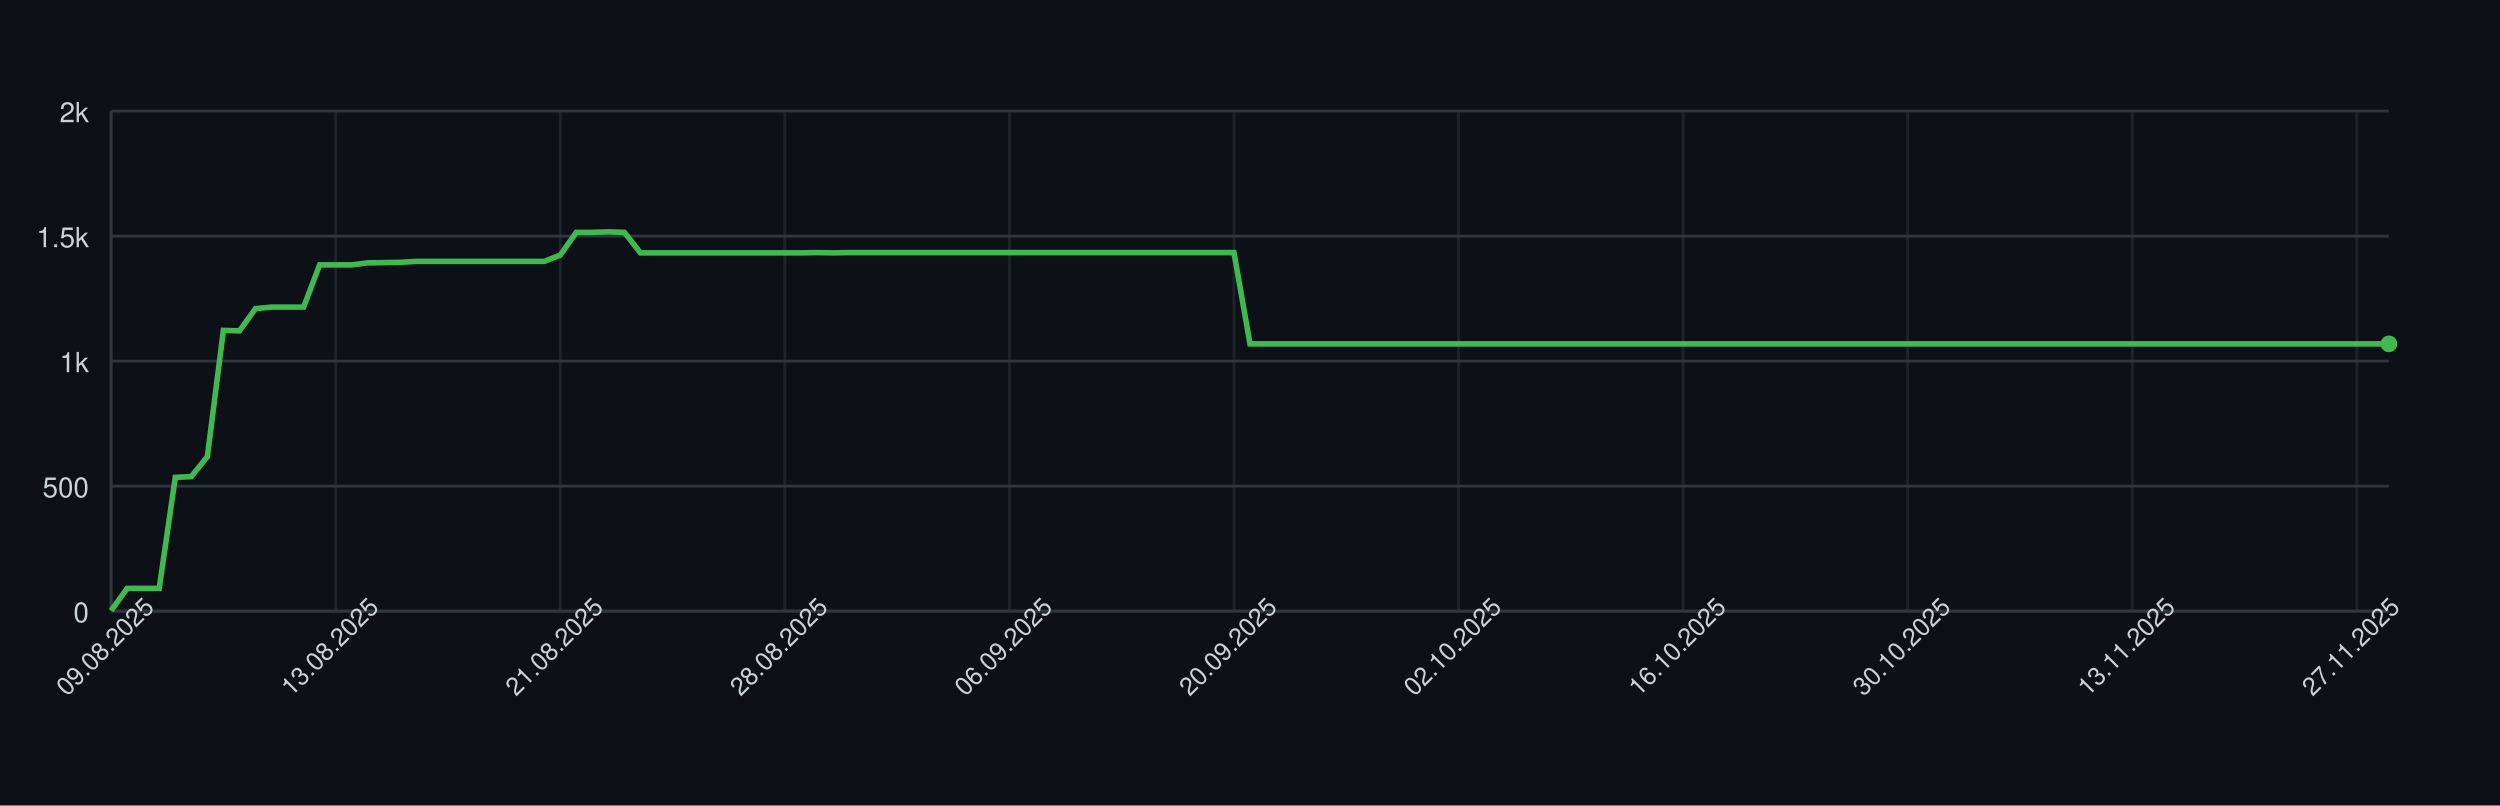
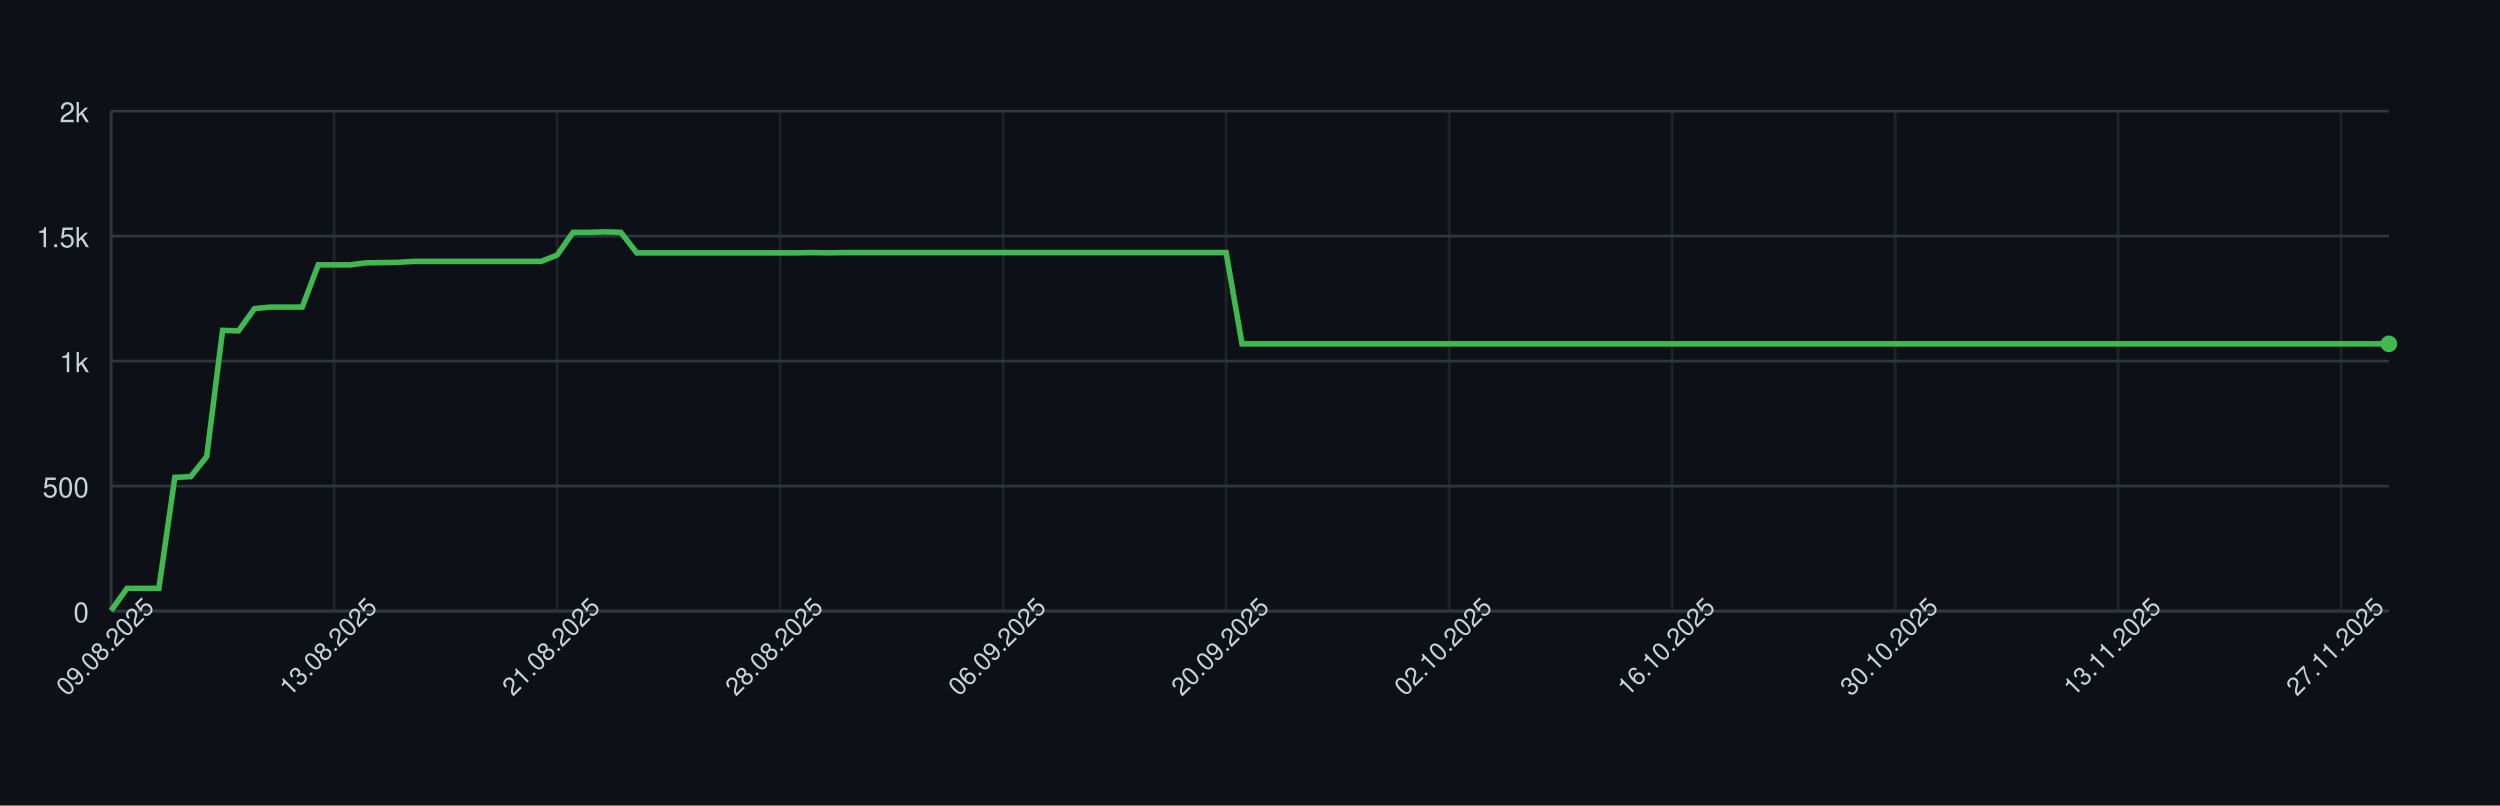
<svg xmlns="http://www.w3.org/2000/svg" width="900" height="290" style="font-family: -apple-system, BlinkMacSystemFont, 'Segoe UI', Helvetica, Arial, sans-serif;">
  <rect width="100%" height="100%" fill="#0d1117" />
  <g>
    <line x1="40" y1="220.00" x2="860" y2="220.00" stroke="#30363d" />
    <text x="32" y="224.00" font-size="10" fill="#c9d1d9" text-anchor="end">0</text>
    <line x1="40" y1="175.00" x2="860" y2="175.00" stroke="#30363d" />
    <text x="32" y="179.00" font-size="10" fill="#c9d1d9" text-anchor="end">500</text>
    <line x1="40" y1="130.00" x2="860" y2="130.00" stroke="#30363d" />
    <text x="32" y="134.00" font-size="10" fill="#c9d1d9" text-anchor="end">1k</text>
    <line x1="40" y1="85.00" x2="860" y2="85.00" stroke="#30363d" />
    <text x="32" y="89.00" font-size="10" fill="#c9d1d9" text-anchor="end">1.5k</text>
    <line x1="40" y1="40.00" x2="860" y2="40.00" stroke="#30363d" />
    <text x="32" y="44.00" font-size="10" fill="#c9d1d9" text-anchor="end">2k</text>
    <line x1="40.00" y1="40" x2="40.00" y2="220" stroke="#30363d" opacity="0.5" />
-     <line x1="120.85" y1="40" x2="120.85" y2="220" stroke="#30363d" opacity="0.5" />
-     <line x1="201.69" y1="40" x2="201.69" y2="220" stroke="#30363d" opacity="0.5" />
-     <line x1="282.54" y1="40" x2="282.54" y2="220" stroke="#30363d" opacity="0.5" />
-     <line x1="363.38" y1="40" x2="363.38" y2="220" stroke="#30363d" opacity="0.5" />
-     <line x1="444.23" y1="40" x2="444.23" y2="220" stroke="#30363d" opacity="0.5" />
-     <line x1="525.07" y1="40" x2="525.07" y2="220" stroke="#30363d" opacity="0.5" />
-     <line x1="605.92" y1="40" x2="605.92" y2="220" stroke="#30363d" opacity="0.5" />
-     <line x1="686.76" y1="40" x2="686.76" y2="220" stroke="#30363d" opacity="0.5" />
-     <line x1="767.61" y1="40" x2="767.61" y2="220" stroke="#30363d" opacity="0.5" />
-     <line x1="848.45" y1="40" x2="848.45" y2="220" stroke="#30363d" opacity="0.5" />
+     <line x1="120.28" y1="40" x2="120.28" y2="220" stroke="#30363d" opacity="0.5" />
+     <line x1="200.56" y1="40" x2="200.56" y2="220" stroke="#30363d" opacity="0.5" />
+     <line x1="280.84" y1="40" x2="280.84" y2="220" stroke="#30363d" opacity="0.5" />
+     <line x1="361.12" y1="40" x2="361.12" y2="220" stroke="#30363d" opacity="0.5" />
+     <line x1="441.40" y1="40" x2="441.40" y2="220" stroke="#30363d" opacity="0.5" />
+     <line x1="521.68" y1="40" x2="521.68" y2="220" stroke="#30363d" opacity="0.5" />
+     <line x1="601.96" y1="40" x2="601.96" y2="220" stroke="#30363d" opacity="0.5" />
+     <line x1="682.24" y1="40" x2="682.24" y2="220" stroke="#30363d" opacity="0.5" />
+     <line x1="762.52" y1="40" x2="762.52" y2="220" stroke="#30363d" opacity="0.5" />
+     <line x1="842.80" y1="40" x2="842.80" y2="220" stroke="#30363d" opacity="0.5" />
    <line x1="40" y1="220" x2="860" y2="220" stroke="#30363d" />
    <line x1="40" y1="40" x2="40" y2="220" stroke="#30363d" />
-     <path d="M 40.00 219.82 L 45.77 211.81 L 51.55 211.81 L 57.32 211.81 L 63.10 171.85 L 68.87 171.58 L 74.65 164.38 L 80.42 118.93 L 86.20 119.11 L 91.97 111.10 L 97.75 110.56 L 103.52 110.56 L 109.30 110.56 L 115.07 95.35 L 120.85 95.35 L 126.62 95.35 L 132.39 94.63 L 138.17 94.54 L 143.94 94.45 L 149.72 94.09 L 155.49 94.09 L 161.27 94.09 L 167.04 94.09 L 172.82 94.09 L 178.59 94.09 L 184.37 94.09 L 190.14 94.09 L 195.92 94.09 L 201.69 91.84 L 207.46 83.65 L 213.24 83.65 L 219.01 83.47 L 224.79 83.65 L 230.56 91.03 L 236.34 91.03 L 242.11 91.03 L 247.89 91.03 L 253.66 91.03 L 259.44 91.03 L 265.21 91.03 L 270.99 91.03 L 276.76 91.03 L 282.54 91.03 L 288.31 91.03 L 294.08 90.94 L 299.86 91.03 L 305.63 90.94 L 311.41 90.94 L 317.18 90.94 L 322.96 90.94 L 328.73 90.94 L 334.51 90.94 L 340.28 90.94 L 346.06 90.94 L 351.83 90.94 L 357.61 90.94 L 363.38 90.94 L 369.15 90.94 L 374.93 90.94 L 380.70 90.94 L 386.48 90.94 L 392.25 90.94 L 398.03 90.94 L 403.80 90.94 L 409.58 90.94 L 415.35 90.94 L 421.13 90.94 L 426.90 90.94 L 432.68 90.94 L 438.45 90.94 L 444.23 90.94 L 450.00 123.79 L 455.77 123.79 L 461.55 123.79 L 467.32 123.79 L 473.10 123.79 L 478.87 123.79 L 484.65 123.79 L 490.42 123.79 L 496.20 123.79 L 501.97 123.79 L 507.75 123.79 L 513.52 123.79 L 519.30 123.79 L 525.07 123.79 L 530.85 123.79 L 536.62 123.79 L 542.39 123.79 L 548.17 123.79 L 553.94 123.79 L 559.72 123.79 L 565.49 123.79 L 571.27 123.79 L 577.04 123.79 L 582.82 123.79 L 588.59 123.79 L 594.37 123.79 L 600.14 123.79 L 605.92 123.79 L 611.69 123.79 L 617.46 123.79 L 623.24 123.79 L 629.01 123.79 L 634.79 123.79 L 640.56 123.79 L 646.34 123.79 L 652.11 123.79 L 657.89 123.79 L 663.66 123.79 L 669.44 123.79 L 675.21 123.79 L 680.99 123.79 L 686.76 123.79 L 692.54 123.79 L 698.31 123.79 L 704.08 123.79 L 709.86 123.79 L 715.63 123.79 L 721.41 123.79 L 727.18 123.79 L 732.96 123.79 L 738.73 123.79 L 744.51 123.79 L 750.28 123.79 L 756.06 123.79 L 761.83 123.79 L 767.61 123.79 L 773.38 123.79 L 779.15 123.79 L 784.93 123.79 L 790.70 123.79 L 796.48 123.79 L 802.25 123.79 L 808.03 123.79 L 813.80 123.79 L 819.58 123.79 L 825.35 123.79 L 831.13 123.79 L 836.90 123.79 L 842.68 123.79 L 848.45 123.79 L 854.23 123.79 L 860.00 123.79" fill="none" stroke="#3fb950" stroke-width="2" />
+     <path d="M 40.00 219.82 L 45.73 211.81 L 51.47 211.81 L 57.20 211.81 L 62.94 171.85 L 68.67 171.58 L 74.41 164.38 L 80.14 118.93 L 85.87 119.11 L 91.61 111.10 L 97.34 110.56 L 103.08 110.56 L 108.81 110.56 L 114.55 95.35 L 120.28 95.35 L 126.01 95.35 L 131.75 94.63 L 137.48 94.54 L 143.22 94.45 L 148.95 94.09 L 154.69 94.09 L 160.42 94.09 L 166.15 94.09 L 171.89 94.09 L 177.62 94.09 L 183.36 94.09 L 189.09 94.09 L 194.83 94.09 L 200.56 91.84 L 206.29 83.65 L 212.03 83.65 L 217.76 83.47 L 223.50 83.65 L 229.23 91.03 L 234.97 91.03 L 240.70 91.03 L 246.43 91.03 L 252.17 91.03 L 257.90 91.03 L 263.64 91.03 L 269.37 91.03 L 275.10 91.03 L 280.84 91.03 L 286.57 91.03 L 292.31 90.94 L 298.04 91.03 L 303.78 90.94 L 309.51 90.94 L 315.24 90.94 L 320.98 90.94 L 326.71 90.94 L 332.45 90.94 L 338.18 90.94 L 343.92 90.94 L 349.65 90.94 L 355.38 90.94 L 361.12 90.94 L 366.85 90.94 L 372.59 90.94 L 378.32 90.94 L 384.06 90.94 L 389.79 90.94 L 395.52 90.94 L 401.26 90.94 L 406.99 90.94 L 412.73 90.94 L 418.46 90.94 L 424.20 90.94 L 429.93 90.94 L 435.66 90.94 L 441.40 90.94 L 447.13 123.79 L 452.87 123.79 L 458.60 123.79 L 464.34 123.79 L 470.07 123.79 L 475.80 123.79 L 481.54 123.79 L 487.27 123.79 L 493.01 123.79 L 498.74 123.79 L 504.48 123.79 L 510.21 123.79 L 515.94 123.79 L 521.68 123.79 L 527.41 123.79 L 533.15 123.79 L 538.88 123.79 L 544.62 123.79 L 550.35 123.79 L 556.08 123.79 L 561.82 123.79 L 567.55 123.79 L 573.29 123.79 L 579.02 123.79 L 584.76 123.79 L 590.49 123.79 L 596.22 123.79 L 601.96 123.79 L 607.69 123.79 L 613.43 123.79 L 619.16 123.79 L 624.90 123.79 L 630.63 123.79 L 636.36 123.79 L 642.10 123.79 L 647.83 123.79 L 653.57 123.79 L 659.30 123.79 L 665.03 123.79 L 670.77 123.79 L 676.50 123.79 L 682.24 123.79 L 687.97 123.79 L 693.71 123.79 L 699.44 123.79 L 705.17 123.79 L 710.91 123.79 L 716.64 123.79 L 722.38 123.79 L 728.11 123.79 L 733.85 123.79 L 739.58 123.79 L 745.31 123.79 L 751.05 123.79 L 756.78 123.79 L 762.52 123.79 L 768.25 123.79 L 773.99 123.79 L 779.72 123.79 L 785.45 123.79 L 791.19 123.79 L 796.92 123.79 L 802.66 123.79 L 808.39 123.79 L 814.13 123.79 L 819.86 123.79 L 825.59 123.79 L 831.33 123.79 L 837.06 123.79 L 842.80 123.79 L 848.53 123.79 L 854.27 123.79 L 860.00 123.79" fill="none" stroke="#3fb950" stroke-width="2" />
    <circle cx="860.00" cy="123.79" r="3" fill="#3fb950" />
    <text x="40.00" y="235.00" font-size="9" fill="#c9d1d9" text-anchor="middle" transform="rotate(-45 40.00 235.00)">09.08.2025</text>
-     <text x="120.85" y="235.00" font-size="9" fill="#c9d1d9" text-anchor="middle" transform="rotate(-45 120.85 235.00)">13.08.2025</text>
-     <text x="201.69" y="235.00" font-size="9" fill="#c9d1d9" text-anchor="middle" transform="rotate(-45 201.69 235.00)">21.08.2025</text>
-     <text x="282.54" y="235.00" font-size="9" fill="#c9d1d9" text-anchor="middle" transform="rotate(-45 282.54 235.00)">28.08.2025</text>
-     <text x="363.38" y="235.00" font-size="9" fill="#c9d1d9" text-anchor="middle" transform="rotate(-45 363.38 235.00)">06.09.2025</text>
-     <text x="444.23" y="235.00" font-size="9" fill="#c9d1d9" text-anchor="middle" transform="rotate(-45 444.23 235.00)">20.09.2025</text>
-     <text x="525.07" y="235.00" font-size="9" fill="#c9d1d9" text-anchor="middle" transform="rotate(-45 525.07 235.00)">02.10.2025</text>
-     <text x="605.92" y="235.00" font-size="9" fill="#c9d1d9" text-anchor="middle" transform="rotate(-45 605.92 235.00)">16.10.2025</text>
-     <text x="686.76" y="235.00" font-size="9" fill="#c9d1d9" text-anchor="middle" transform="rotate(-45 686.76 235.00)">30.10.2025</text>
-     <text x="767.61" y="235.00" font-size="9" fill="#c9d1d9" text-anchor="middle" transform="rotate(-45 767.61 235.00)">13.11.2025</text>
-     <text x="848.45" y="235.00" font-size="9" fill="#c9d1d9" text-anchor="middle" transform="rotate(-45 848.45 235.00)">27.11.2025</text>
+     <text x="120.28" y="235.00" font-size="9" fill="#c9d1d9" text-anchor="middle" transform="rotate(-45 120.28 235.00)">13.08.2025</text>
+     <text x="200.56" y="235.00" font-size="9" fill="#c9d1d9" text-anchor="middle" transform="rotate(-45 200.56 235.00)">21.08.2025</text>
+     <text x="280.84" y="235.00" font-size="9" fill="#c9d1d9" text-anchor="middle" transform="rotate(-45 280.84 235.00)">28.08.2025</text>
+     <text x="361.12" y="235.00" font-size="9" fill="#c9d1d9" text-anchor="middle" transform="rotate(-45 361.12 235.00)">06.09.2025</text>
+     <text x="441.40" y="235.00" font-size="9" fill="#c9d1d9" text-anchor="middle" transform="rotate(-45 441.40 235.00)">20.09.2025</text>
+     <text x="521.68" y="235.00" font-size="9" fill="#c9d1d9" text-anchor="middle" transform="rotate(-45 521.68 235.00)">02.10.2025</text>
+     <text x="601.96" y="235.00" font-size="9" fill="#c9d1d9" text-anchor="middle" transform="rotate(-45 601.96 235.00)">16.10.2025</text>
+     <text x="682.24" y="235.00" font-size="9" fill="#c9d1d9" text-anchor="middle" transform="rotate(-45 682.24 235.00)">30.10.2025</text>
+     <text x="762.52" y="235.00" font-size="9" fill="#c9d1d9" text-anchor="middle" transform="rotate(-45 762.52 235.00)">13.11.2025</text>
+     <text x="842.80" y="235.00" font-size="9" fill="#c9d1d9" text-anchor="middle" transform="rotate(-45 842.80 235.00)">27.11.2025</text>
  </g>
</svg>
